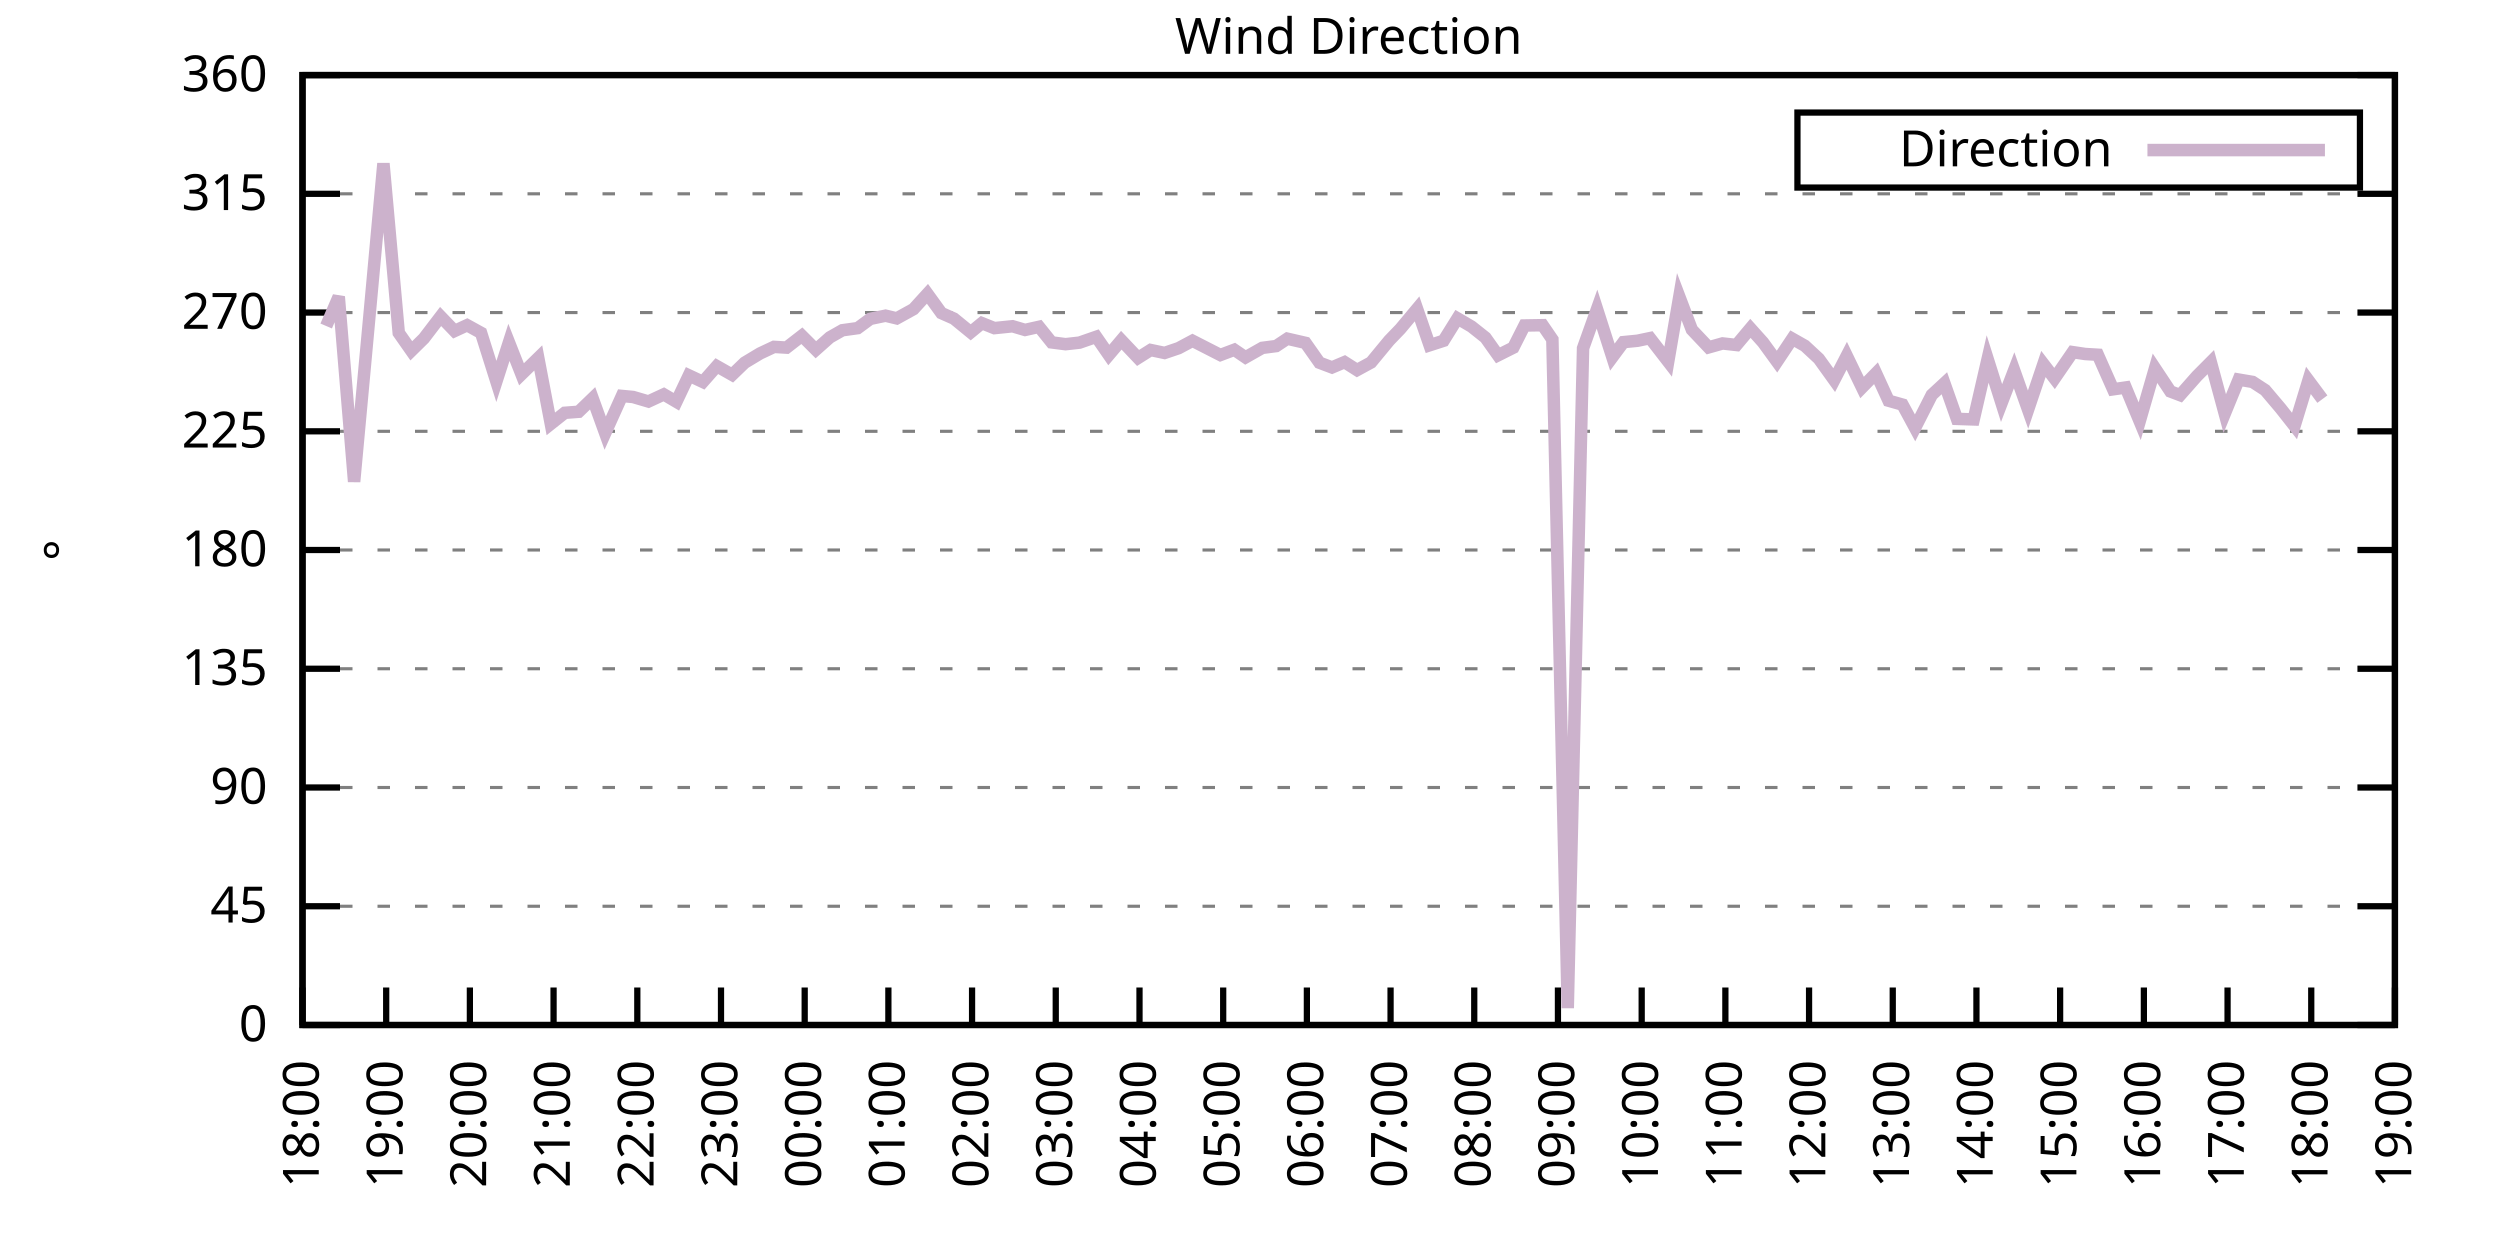
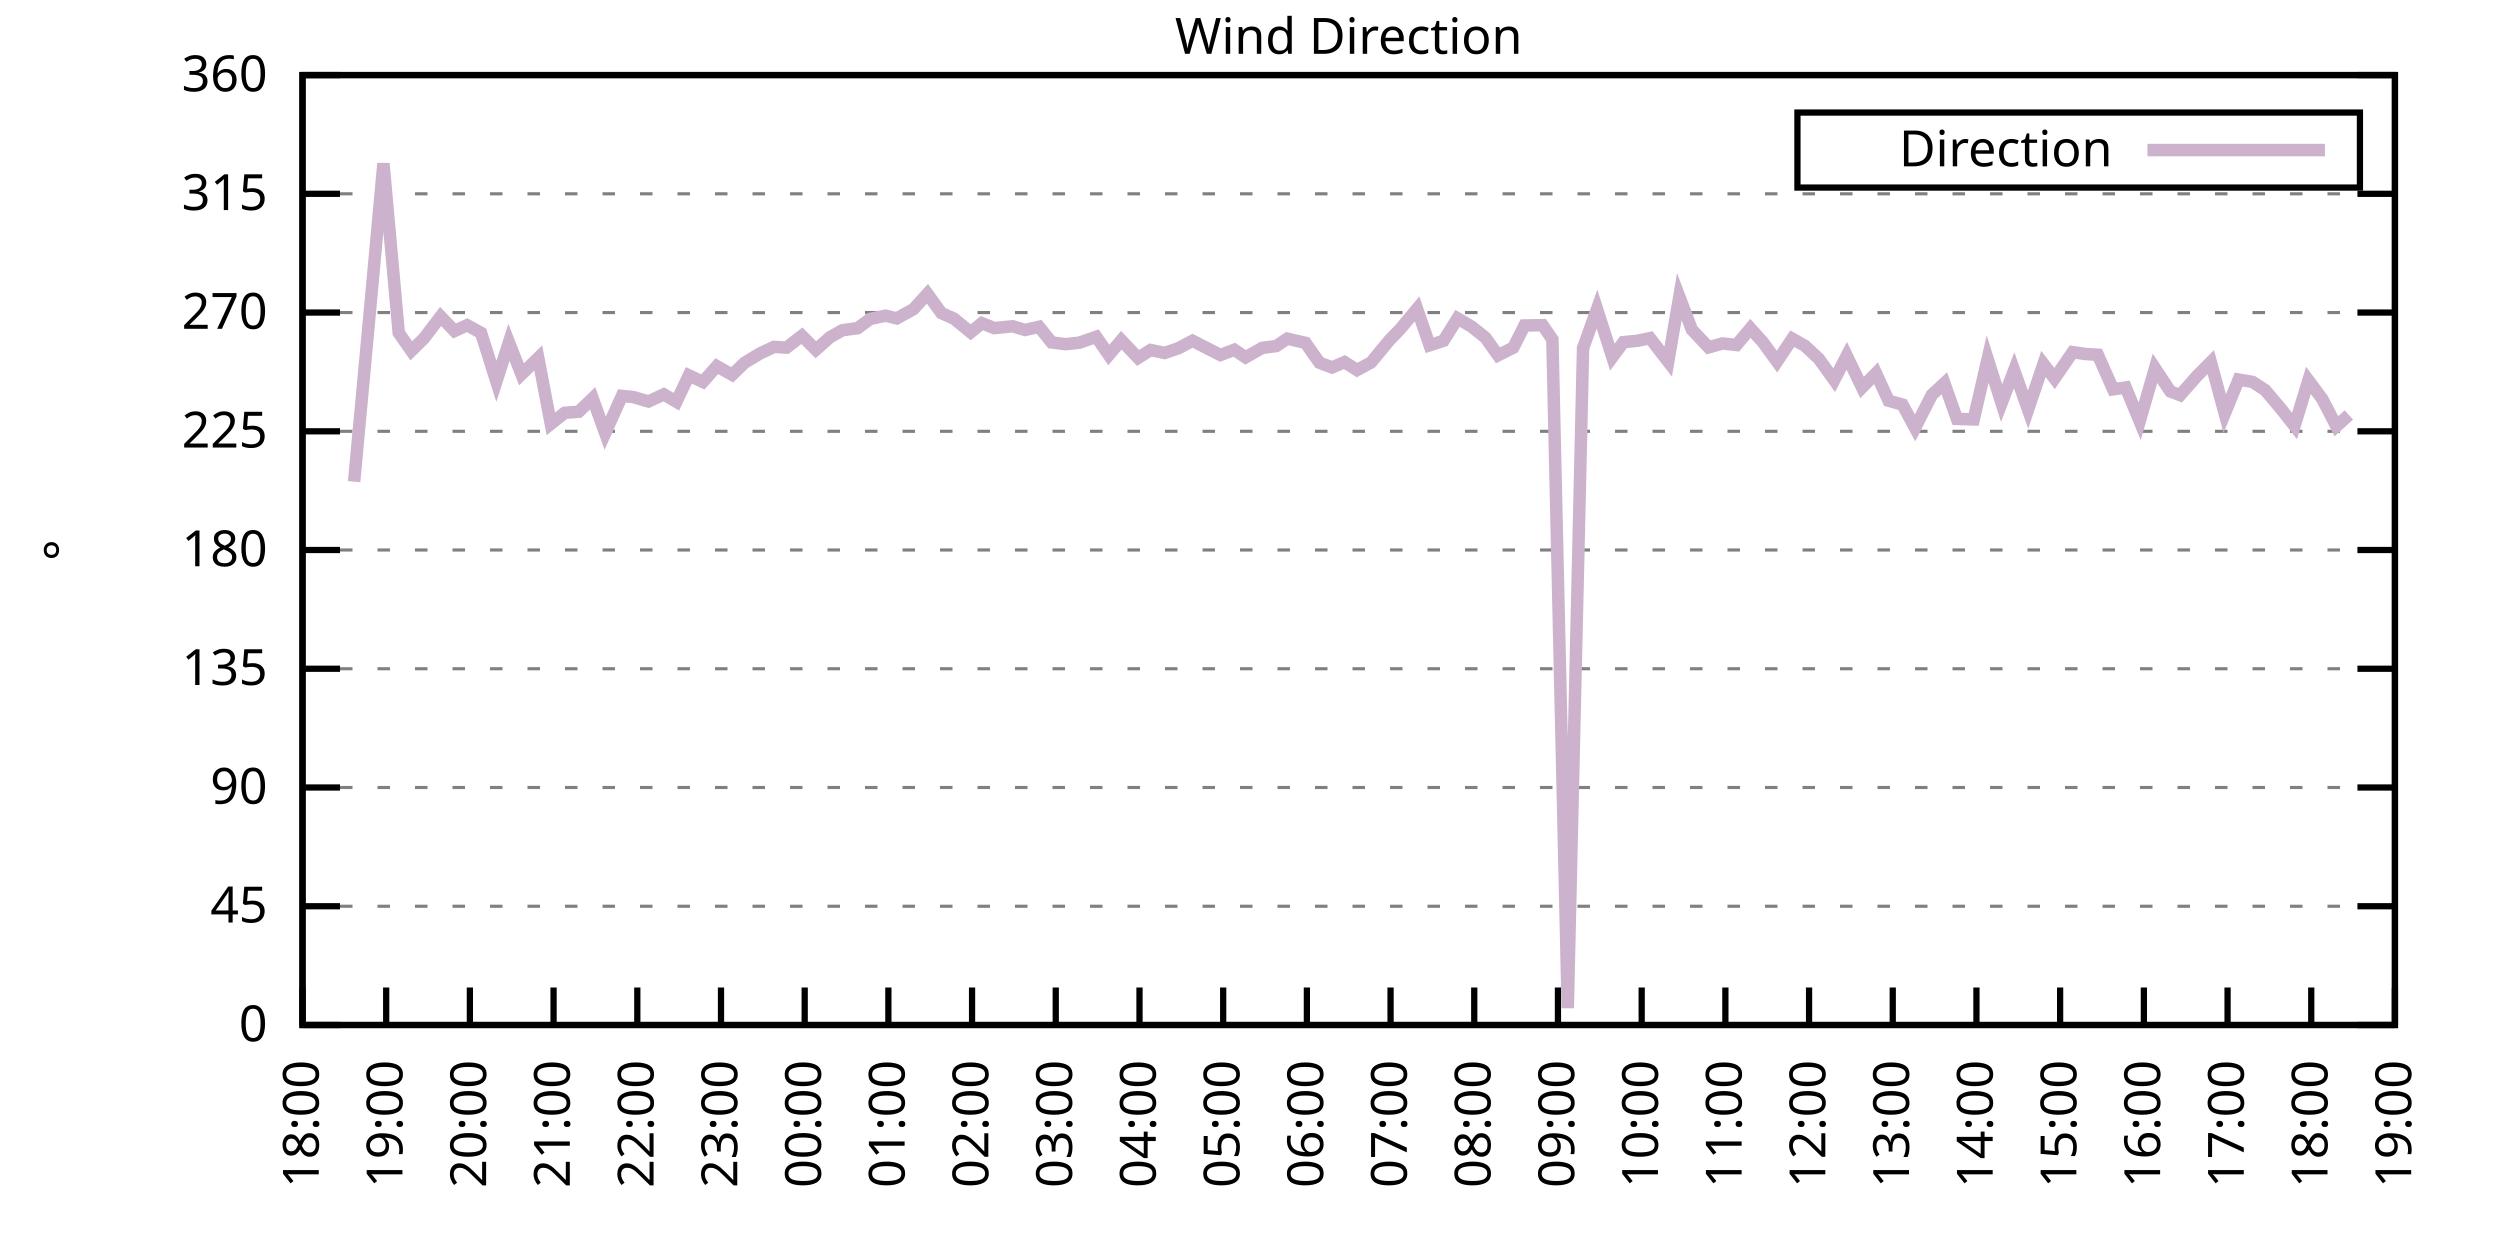
<svg xmlns="http://www.w3.org/2000/svg" xmlns:xlink="http://www.w3.org/1999/xlink" width="400" height="200" viewBox="0 0 400 200">
  <g id="gnuplot_canvas">
    <rect x="0" y="0" width="400" height="200" fill="none" />
    <defs>
      <circle id="gpDot" r="0.5" stroke-width="0.5" stroke="currentColor" />
      <path id="gpPt0" stroke-width="0.333" stroke="currentColor" d="M-1,0 h2 M0,-1 v2" />
      <path id="gpPt1" stroke-width="0.333" stroke="currentColor" d="M-1,-1 L1,1 M1,-1 L-1,1" />
      <path id="gpPt2" stroke-width="0.333" stroke="currentColor" d="M-1,0 L1,0 M0,-1 L0,1 M-1,-1 L1,1 M-1,1 L1,-1" />
      <rect id="gpPt3" stroke-width="0.333" stroke="currentColor" x="-1" y="-1" width="2" height="2" />
      <rect id="gpPt4" stroke-width="0.333" stroke="currentColor" fill="currentColor" x="-1" y="-1" width="2" height="2" />
      <circle id="gpPt5" stroke-width="0.333" stroke="currentColor" cx="0" cy="0" r="1" />
      <use xlink:href="#gpPt5" id="gpPt6" fill="currentColor" stroke="none" />
      <path id="gpPt7" stroke-width="0.333" stroke="currentColor" d="M0,-1.33 L-1.33,0.67 L1.33,0.67 z" />
      <use xlink:href="#gpPt7" id="gpPt8" fill="currentColor" stroke="none" />
      <use xlink:href="#gpPt7" id="gpPt9" stroke="currentColor" transform="rotate(180)" />
      <use xlink:href="#gpPt9" id="gpPt10" fill="currentColor" stroke="none" />
      <use xlink:href="#gpPt3" id="gpPt11" stroke="currentColor" transform="rotate(45)" />
      <use xlink:href="#gpPt11" id="gpPt12" fill="currentColor" stroke="none" />
      <path id="gpPt13" stroke-width="0.333" stroke="currentColor" d="M0,1.330 L1.265,0.411 L0.782,-1.067 L-0.782,-1.076 L-1.265,0.411 z" />
      <use xlink:href="#gpPt13" id="gpPt14" fill="currentColor" stroke="none" />
      <filter id="textbox" filterUnits="objectBoundingBox" x="0" y="0" height="1" width="1">
        <feFlood flood-color="white" flood-opacity="1" result="bgnd" />
        <feComposite in="SourceGraphic" in2="bgnd" operator="atop" />
      </filter>
      <filter id="greybox" filterUnits="objectBoundingBox" x="0" y="0" height="1" width="1">
        <feFlood flood-color="lightgrey" flood-opacity="1" result="grey" />
        <feComposite in="SourceGraphic" in2="grey" operator="atop" />
      </filter>
    </defs>
    <g fill="none" color="white" stroke="currentColor" stroke-width="1.00" stroke-linecap="butt" stroke-linejoin="miter">
</g>
    <g fill="none" color="black" stroke="currentColor" stroke-width="1.00" stroke-linecap="butt" stroke-linejoin="miter">
      <g stroke="none" shape-rendering="crispEdges">
        <polygon fill="rgb(255, 255, 255)" points="48.40,164.00 383.18,164.00 383.18,12.02 48.40,12.02 " />
      </g>
    </g>
    <g fill="none" color="black" stroke="currentColor" stroke-width="1.00" stroke-linecap="butt" stroke-linejoin="miter">
</g>
    <g fill="none" color="black" stroke="black" stroke-width="0.50" stroke-linecap="butt" stroke-linejoin="miter">
</g>
    <g fill="none" color="gray" stroke="currentColor" stroke-width="0.50" stroke-linecap="butt" stroke-linejoin="miter">
      <path stroke="gray" stroke-dasharray="2,4" class="gridline" d="M48.40,164.00 L383.19,164.00  " />
    </g>
    <g fill="none" color="gray" stroke="gray" stroke-width="1.00" stroke-linecap="butt" stroke-linejoin="miter">
</g>
    <g fill="none" color="black" stroke="currentColor" stroke-width="1.00" stroke-linecap="butt" stroke-linejoin="miter">
      <path stroke="black" d="M48.40,164.00 L54.40,164.00 M383.19,164.00 L377.19,164.00  " />
      <g transform="translate(42.80,166.60)" stroke="none" fill="black" font-family="Sans" font-size="8.00" text-anchor="end">
        <text>
          <tspan font-family="Sans"> 0</tspan>
        </text>
      </g>
    </g>
    <g fill="none" color="black" stroke="currentColor" stroke-width="1.00" stroke-linecap="butt" stroke-linejoin="miter">
</g>
    <g fill="none" color="black" stroke="black" stroke-width="0.50" stroke-linecap="butt" stroke-linejoin="miter">
</g>
    <g fill="none" color="gray" stroke="currentColor" stroke-width="0.50" stroke-linecap="butt" stroke-linejoin="miter">
      <path stroke="gray" stroke-dasharray="2,4" class="gridline" d="M48.40,145.00 L383.19,145.00  " />
    </g>
    <g fill="none" color="gray" stroke="gray" stroke-width="1.00" stroke-linecap="butt" stroke-linejoin="miter">
</g>
    <g fill="none" color="black" stroke="currentColor" stroke-width="1.00" stroke-linecap="butt" stroke-linejoin="miter">
      <path stroke="black" d="M48.40,145.00 L54.40,145.00 M383.19,145.00 L377.19,145.00  " />
      <g transform="translate(42.80,147.60)" stroke="none" fill="black" font-family="Sans" font-size="8.00" text-anchor="end">
        <text>
          <tspan font-family="Sans"> 45</tspan>
        </text>
      </g>
    </g>
    <g fill="none" color="black" stroke="currentColor" stroke-width="1.00" stroke-linecap="butt" stroke-linejoin="miter">
</g>
    <g fill="none" color="black" stroke="black" stroke-width="0.50" stroke-linecap="butt" stroke-linejoin="miter">
</g>
    <g fill="none" color="gray" stroke="currentColor" stroke-width="0.50" stroke-linecap="butt" stroke-linejoin="miter">
      <path stroke="gray" stroke-dasharray="2,4" class="gridline" d="M48.40,126.00 L383.19,126.00  " />
    </g>
    <g fill="none" color="gray" stroke="gray" stroke-width="1.00" stroke-linecap="butt" stroke-linejoin="miter">
</g>
    <g fill="none" color="black" stroke="currentColor" stroke-width="1.00" stroke-linecap="butt" stroke-linejoin="miter">
      <path stroke="black" d="M48.40,126.00 L54.40,126.00 M383.19,126.00 L377.19,126.00  " />
      <g transform="translate(42.80,128.60)" stroke="none" fill="black" font-family="Sans" font-size="8.00" text-anchor="end">
        <text>
          <tspan font-family="Sans"> 90</tspan>
        </text>
      </g>
    </g>
    <g fill="none" color="black" stroke="currentColor" stroke-width="1.00" stroke-linecap="butt" stroke-linejoin="miter">
</g>
    <g fill="none" color="black" stroke="black" stroke-width="0.50" stroke-linecap="butt" stroke-linejoin="miter">
</g>
    <g fill="none" color="gray" stroke="currentColor" stroke-width="0.50" stroke-linecap="butt" stroke-linejoin="miter">
      <path stroke="gray" stroke-dasharray="2,4" class="gridline" d="M48.40,107.00 L383.19,107.00  " />
    </g>
    <g fill="none" color="gray" stroke="gray" stroke-width="1.00" stroke-linecap="butt" stroke-linejoin="miter">
</g>
    <g fill="none" color="black" stroke="currentColor" stroke-width="1.00" stroke-linecap="butt" stroke-linejoin="miter">
      <path stroke="black" d="M48.40,107.00 L54.40,107.00 M383.19,107.00 L377.19,107.00  " />
      <g transform="translate(42.80,109.60)" stroke="none" fill="black" font-family="Sans" font-size="8.00" text-anchor="end">
        <text>
          <tspan font-family="Sans"> 135</tspan>
        </text>
      </g>
    </g>
    <g fill="none" color="black" stroke="currentColor" stroke-width="1.00" stroke-linecap="butt" stroke-linejoin="miter">
</g>
    <g fill="none" color="black" stroke="black" stroke-width="0.50" stroke-linecap="butt" stroke-linejoin="miter">
</g>
    <g fill="none" color="gray" stroke="currentColor" stroke-width="0.50" stroke-linecap="butt" stroke-linejoin="miter">
      <path stroke="gray" stroke-dasharray="2,4" class="gridline" d="M48.40,88.00 L383.19,88.00  " />
    </g>
    <g fill="none" color="gray" stroke="gray" stroke-width="1.00" stroke-linecap="butt" stroke-linejoin="miter">
</g>
    <g fill="none" color="black" stroke="currentColor" stroke-width="1.00" stroke-linecap="butt" stroke-linejoin="miter">
      <path stroke="black" d="M48.40,88.00 L54.40,88.00 M383.19,88.00 L377.19,88.00  " />
      <g transform="translate(42.80,90.60)" stroke="none" fill="black" font-family="Sans" font-size="8.00" text-anchor="end">
        <text>
          <tspan font-family="Sans"> 180</tspan>
        </text>
      </g>
    </g>
    <g fill="none" color="black" stroke="currentColor" stroke-width="1.00" stroke-linecap="butt" stroke-linejoin="miter">
</g>
    <g fill="none" color="black" stroke="black" stroke-width="0.50" stroke-linecap="butt" stroke-linejoin="miter">
</g>
    <g fill="none" color="gray" stroke="currentColor" stroke-width="0.50" stroke-linecap="butt" stroke-linejoin="miter">
      <path stroke="gray" stroke-dasharray="2,4" class="gridline" d="M48.40,69.01 L383.19,69.01  " />
    </g>
    <g fill="none" color="gray" stroke="gray" stroke-width="1.00" stroke-linecap="butt" stroke-linejoin="miter">
</g>
    <g fill="none" color="black" stroke="currentColor" stroke-width="1.00" stroke-linecap="butt" stroke-linejoin="miter">
      <path stroke="black" d="M48.40,69.01 L54.40,69.01 M383.19,69.01 L377.19,69.01  " />
      <g transform="translate(42.80,71.61)" stroke="none" fill="black" font-family="Sans" font-size="8.00" text-anchor="end">
        <text>
          <tspan font-family="Sans"> 225</tspan>
        </text>
      </g>
    </g>
    <g fill="none" color="black" stroke="currentColor" stroke-width="1.00" stroke-linecap="butt" stroke-linejoin="miter">
</g>
    <g fill="none" color="black" stroke="black" stroke-width="0.50" stroke-linecap="butt" stroke-linejoin="miter">
</g>
    <g fill="none" color="gray" stroke="currentColor" stroke-width="0.50" stroke-linecap="butt" stroke-linejoin="miter">
      <path stroke="gray" stroke-dasharray="2,4" class="gridline" d="M48.40,50.01 L383.19,50.01  " />
    </g>
    <g fill="none" color="gray" stroke="gray" stroke-width="1.00" stroke-linecap="butt" stroke-linejoin="miter">
</g>
    <g fill="none" color="black" stroke="currentColor" stroke-width="1.00" stroke-linecap="butt" stroke-linejoin="miter">
      <path stroke="black" d="M48.40,50.01 L54.40,50.01 M383.19,50.01 L377.19,50.01  " />
      <g transform="translate(42.80,52.61)" stroke="none" fill="black" font-family="Sans" font-size="8.00" text-anchor="end">
        <text>
          <tspan font-family="Sans"> 270</tspan>
        </text>
      </g>
    </g>
    <g fill="none" color="black" stroke="currentColor" stroke-width="1.00" stroke-linecap="butt" stroke-linejoin="miter">
</g>
    <g fill="none" color="black" stroke="black" stroke-width="0.50" stroke-linecap="butt" stroke-linejoin="miter">
</g>
    <g fill="none" color="gray" stroke="currentColor" stroke-width="0.50" stroke-linecap="butt" stroke-linejoin="miter">
      <path stroke="gray" stroke-dasharray="2,4" class="gridline" d="M48.40,31.01 L383.19,31.01  " />
    </g>
    <g fill="none" color="gray" stroke="gray" stroke-width="1.00" stroke-linecap="butt" stroke-linejoin="miter">
</g>
    <g fill="none" color="black" stroke="currentColor" stroke-width="1.00" stroke-linecap="butt" stroke-linejoin="miter">
      <path stroke="black" d="M48.40,31.01 L54.40,31.01 M383.19,31.01 L377.19,31.01  " />
      <g transform="translate(42.80,33.61)" stroke="none" fill="black" font-family="Sans" font-size="8.00" text-anchor="end">
        <text>
          <tspan font-family="Sans"> 315</tspan>
        </text>
      </g>
    </g>
    <g fill="none" color="black" stroke="currentColor" stroke-width="1.00" stroke-linecap="butt" stroke-linejoin="miter">
</g>
    <g fill="none" color="black" stroke="black" stroke-width="0.50" stroke-linecap="butt" stroke-linejoin="miter">
</g>
    <g fill="none" color="gray" stroke="currentColor" stroke-width="0.50" stroke-linecap="butt" stroke-linejoin="miter">
      <path stroke="gray" stroke-dasharray="2,4" class="gridline" d="M48.40,12.01 L383.19,12.01  " />
    </g>
    <g fill="none" color="gray" stroke="gray" stroke-width="1.00" stroke-linecap="butt" stroke-linejoin="miter">
</g>
    <g fill="none" color="black" stroke="currentColor" stroke-width="1.00" stroke-linecap="butt" stroke-linejoin="miter">
      <path stroke="black" d="M48.40,12.01 L54.40,12.01 M383.19,12.01 L377.19,12.01  " />
      <g transform="translate(42.80,14.61)" stroke="none" fill="black" font-family="Sans" font-size="8.00" text-anchor="end">
        <text>
          <tspan font-family="Sans"> 360</tspan>
        </text>
      </g>
    </g>
    <g fill="none" color="black" stroke="currentColor" stroke-width="1.00" stroke-linecap="butt" stroke-linejoin="miter">
      <path stroke="black" d="M48.40,164.00 L48.40,158.00  " />
      <g transform="translate(51.00,169.60) rotate(270.00)" stroke="none" fill="black" font-family="Sans" font-size="8.00" text-anchor="end">
        <text>
          <tspan font-family="Sans">18:00</tspan>
        </text>
      </g>
    </g>
    <g fill="none" color="black" stroke="currentColor" stroke-width="1.00" stroke-linecap="butt" stroke-linejoin="miter">
      <path stroke="black" d="M61.79,164.00 L61.79,158.00  " />
      <g transform="translate(64.39,169.60) rotate(270.00)" stroke="none" fill="black" font-family="Sans" font-size="8.00" text-anchor="end">
        <text>
          <tspan font-family="Sans">19:00</tspan>
        </text>
      </g>
    </g>
    <g fill="none" color="black" stroke="currentColor" stroke-width="1.00" stroke-linecap="butt" stroke-linejoin="miter">
      <path stroke="black" d="M75.18,164.00 L75.18,158.00  " />
      <g transform="translate(77.78,169.60) rotate(270.00)" stroke="none" fill="black" font-family="Sans" font-size="8.00" text-anchor="end">
        <text>
          <tspan font-family="Sans">20:00</tspan>
        </text>
      </g>
    </g>
    <g fill="none" color="black" stroke="currentColor" stroke-width="1.00" stroke-linecap="butt" stroke-linejoin="miter">
      <path stroke="black" d="M88.57,164.00 L88.57,158.00  " />
      <g transform="translate(91.17,169.60) rotate(270.00)" stroke="none" fill="black" font-family="Sans" font-size="8.00" text-anchor="end">
        <text>
          <tspan font-family="Sans">21:00</tspan>
        </text>
      </g>
    </g>
    <g fill="none" color="black" stroke="currentColor" stroke-width="1.00" stroke-linecap="butt" stroke-linejoin="miter">
      <path stroke="black" d="M101.97,164.00 L101.97,158.00  " />
      <g transform="translate(104.57,169.60) rotate(270.00)" stroke="none" fill="black" font-family="Sans" font-size="8.00" text-anchor="end">
        <text>
          <tspan font-family="Sans">22:00</tspan>
        </text>
      </g>
    </g>
    <g fill="none" color="black" stroke="currentColor" stroke-width="1.00" stroke-linecap="butt" stroke-linejoin="miter">
      <path stroke="black" d="M115.36,164.00 L115.36,158.00  " />
      <g transform="translate(117.96,169.60) rotate(270.00)" stroke="none" fill="black" font-family="Sans" font-size="8.00" text-anchor="end">
        <text>
          <tspan font-family="Sans">23:00</tspan>
        </text>
      </g>
    </g>
    <g fill="none" color="black" stroke="currentColor" stroke-width="1.00" stroke-linecap="butt" stroke-linejoin="miter">
      <path stroke="black" d="M128.75,164.00 L128.75,158.00  " />
      <g transform="translate(131.35,169.60) rotate(270.00)" stroke="none" fill="black" font-family="Sans" font-size="8.00" text-anchor="end">
        <text>
          <tspan font-family="Sans">00:00</tspan>
        </text>
      </g>
    </g>
    <g fill="none" color="black" stroke="currentColor" stroke-width="1.00" stroke-linecap="butt" stroke-linejoin="miter">
      <path stroke="black" d="M142.14,164.00 L142.14,158.00  " />
      <g transform="translate(144.74,169.60) rotate(270.00)" stroke="none" fill="black" font-family="Sans" font-size="8.00" text-anchor="end">
        <text>
          <tspan font-family="Sans">01:00</tspan>
        </text>
      </g>
    </g>
    <g fill="none" color="black" stroke="currentColor" stroke-width="1.00" stroke-linecap="butt" stroke-linejoin="miter">
      <path stroke="black" d="M155.53,164.00 L155.53,158.00  " />
      <g transform="translate(158.13,169.60) rotate(270.00)" stroke="none" fill="black" font-family="Sans" font-size="8.00" text-anchor="end">
        <text>
          <tspan font-family="Sans">02:00</tspan>
        </text>
      </g>
    </g>
    <g fill="none" color="black" stroke="currentColor" stroke-width="1.00" stroke-linecap="butt" stroke-linejoin="miter">
      <path stroke="black" d="M168.92,164.00 L168.92,158.00  " />
      <g transform="translate(171.52,169.60) rotate(270.00)" stroke="none" fill="black" font-family="Sans" font-size="8.00" text-anchor="end">
        <text>
          <tspan font-family="Sans">03:00</tspan>
        </text>
      </g>
    </g>
    <g fill="none" color="black" stroke="currentColor" stroke-width="1.00" stroke-linecap="butt" stroke-linejoin="miter">
      <path stroke="black" d="M182.32,164.00 L182.32,158.00  " />
      <g transform="translate(184.92,169.60) rotate(270.00)" stroke="none" fill="black" font-family="Sans" font-size="8.00" text-anchor="end">
        <text>
          <tspan font-family="Sans">04:00</tspan>
        </text>
      </g>
    </g>
    <g fill="none" color="black" stroke="currentColor" stroke-width="1.00" stroke-linecap="butt" stroke-linejoin="miter">
      <path stroke="black" d="M195.71,164.00 L195.71,158.00  " />
      <g transform="translate(198.31,169.60) rotate(270.00)" stroke="none" fill="black" font-family="Sans" font-size="8.00" text-anchor="end">
        <text>
          <tspan font-family="Sans">05:00</tspan>
        </text>
      </g>
    </g>
    <g fill="none" color="black" stroke="currentColor" stroke-width="1.00" stroke-linecap="butt" stroke-linejoin="miter">
      <path stroke="black" d="M209.10,164.00 L209.10,158.00  " />
      <g transform="translate(211.70,169.60) rotate(270.00)" stroke="none" fill="black" font-family="Sans" font-size="8.00" text-anchor="end">
        <text>
          <tspan font-family="Sans">06:00</tspan>
        </text>
      </g>
    </g>
    <g fill="none" color="black" stroke="currentColor" stroke-width="1.00" stroke-linecap="butt" stroke-linejoin="miter">
      <path stroke="black" d="M222.49,164.00 L222.49,158.00  " />
      <g transform="translate(225.09,169.60) rotate(270.00)" stroke="none" fill="black" font-family="Sans" font-size="8.00" text-anchor="end">
        <text>
          <tspan font-family="Sans">07:00</tspan>
        </text>
      </g>
    </g>
    <g fill="none" color="black" stroke="currentColor" stroke-width="1.00" stroke-linecap="butt" stroke-linejoin="miter">
      <path stroke="black" d="M235.88,164.00 L235.88,158.00  " />
      <g transform="translate(238.48,169.60) rotate(270.00)" stroke="none" fill="black" font-family="Sans" font-size="8.00" text-anchor="end">
        <text>
          <tspan font-family="Sans">08:00</tspan>
        </text>
      </g>
    </g>
    <g fill="none" color="black" stroke="currentColor" stroke-width="1.00" stroke-linecap="butt" stroke-linejoin="miter">
      <path stroke="black" d="M249.27,164.00 L249.27,158.00  " />
      <g transform="translate(251.87,169.60) rotate(270.00)" stroke="none" fill="black" font-family="Sans" font-size="8.00" text-anchor="end">
        <text>
          <tspan font-family="Sans">09:00</tspan>
        </text>
      </g>
    </g>
    <g fill="none" color="black" stroke="currentColor" stroke-width="1.00" stroke-linecap="butt" stroke-linejoin="miter">
      <path stroke="black" d="M262.67,164.00 L262.67,158.00  " />
      <g transform="translate(265.27,169.60) rotate(270.00)" stroke="none" fill="black" font-family="Sans" font-size="8.00" text-anchor="end">
        <text>
          <tspan font-family="Sans">10:00</tspan>
        </text>
      </g>
    </g>
    <g fill="none" color="black" stroke="currentColor" stroke-width="1.00" stroke-linecap="butt" stroke-linejoin="miter">
      <path stroke="black" d="M276.06,164.00 L276.06,158.00  " />
      <g transform="translate(278.66,169.60) rotate(270.00)" stroke="none" fill="black" font-family="Sans" font-size="8.00" text-anchor="end">
        <text>
          <tspan font-family="Sans">11:00</tspan>
        </text>
      </g>
    </g>
    <g fill="none" color="black" stroke="currentColor" stroke-width="1.00" stroke-linecap="butt" stroke-linejoin="miter">
      <path stroke="black" d="M289.45,164.00 L289.45,158.00  " />
      <g transform="translate(292.05,169.60) rotate(270.00)" stroke="none" fill="black" font-family="Sans" font-size="8.00" text-anchor="end">
        <text>
          <tspan font-family="Sans">12:00</tspan>
        </text>
      </g>
    </g>
    <g fill="none" color="black" stroke="currentColor" stroke-width="1.00" stroke-linecap="butt" stroke-linejoin="miter">
      <path stroke="black" d="M302.84,164.00 L302.84,158.00  " />
      <g transform="translate(305.44,169.60) rotate(270.00)" stroke="none" fill="black" font-family="Sans" font-size="8.00" text-anchor="end">
        <text>
          <tspan font-family="Sans">13:00</tspan>
        </text>
      </g>
    </g>
    <g fill="none" color="black" stroke="currentColor" stroke-width="1.00" stroke-linecap="butt" stroke-linejoin="miter">
      <path stroke="black" d="M316.23,164.00 L316.23,158.00  " />
      <g transform="translate(318.83,169.60) rotate(270.00)" stroke="none" fill="black" font-family="Sans" font-size="8.00" text-anchor="end">
        <text>
          <tspan font-family="Sans">14:00</tspan>
        </text>
      </g>
    </g>
    <g fill="none" color="black" stroke="currentColor" stroke-width="1.00" stroke-linecap="butt" stroke-linejoin="miter">
      <path stroke="black" d="M329.62,164.00 L329.62,158.00  " />
      <g transform="translate(332.22,169.60) rotate(270.00)" stroke="none" fill="black" font-family="Sans" font-size="8.00" text-anchor="end">
        <text>
          <tspan font-family="Sans">15:00</tspan>
        </text>
      </g>
    </g>
    <g fill="none" color="black" stroke="currentColor" stroke-width="1.00" stroke-linecap="butt" stroke-linejoin="miter">
      <path stroke="black" d="M343.02,164.00 L343.02,158.00  " />
      <g transform="translate(345.62,169.60) rotate(270.00)" stroke="none" fill="black" font-family="Sans" font-size="8.00" text-anchor="end">
        <text>
          <tspan font-family="Sans">16:00</tspan>
        </text>
      </g>
    </g>
    <g fill="none" color="black" stroke="currentColor" stroke-width="1.00" stroke-linecap="butt" stroke-linejoin="miter">
      <path stroke="black" d="M356.41,164.00 L356.41,158.00  " />
      <g transform="translate(359.01,169.60) rotate(270.00)" stroke="none" fill="black" font-family="Sans" font-size="8.00" text-anchor="end">
        <text>
          <tspan font-family="Sans">17:00</tspan>
        </text>
      </g>
    </g>
    <g fill="none" color="black" stroke="currentColor" stroke-width="1.00" stroke-linecap="butt" stroke-linejoin="miter">
      <path stroke="black" d="M369.80,164.00 L369.80,158.00  " />
      <g transform="translate(372.40,169.60) rotate(270.00)" stroke="none" fill="black" font-family="Sans" font-size="8.00" text-anchor="end">
        <text>
          <tspan font-family="Sans">18:00</tspan>
        </text>
      </g>
    </g>
    <g fill="none" color="black" stroke="currentColor" stroke-width="1.00" stroke-linecap="butt" stroke-linejoin="miter">
      <path stroke="black" d="M383.19,164.00 L383.19,158.00  " />
      <g transform="translate(385.79,169.60) rotate(270.00)" stroke="none" fill="black" font-family="Sans" font-size="8.00" text-anchor="end">
        <text>
          <tspan font-family="Sans">19:00</tspan>
        </text>
      </g>
    </g>
    <g fill="none" color="black" stroke="currentColor" stroke-width="1.00" stroke-linecap="butt" stroke-linejoin="miter">
</g>
    <g fill="none" color="black" stroke="currentColor" stroke-width="1.00" stroke-linecap="butt" stroke-linejoin="miter">
      <path stroke="black" d="M48.40,12.01 L48.40,164.00 L383.19,164.00 L383.19,12.01 L48.40,12.01 Z  " />
    </g>
    <g fill="none" color="black" stroke="currentColor" stroke-width="1.00" stroke-linecap="butt" stroke-linejoin="miter">
</g>
    <g fill="none" color="black" stroke="currentColor" stroke-width="1.00" stroke-linecap="butt" stroke-linejoin="miter">
      <path stroke="black" d="M287.59,30.01 L287.59,18.01 L377.59,18.01 L377.59,30.01 L287.59,30.01 Z  " />
    </g>
    <g id="Wind_direction_plot_1">
      <g fill="none" color="white" stroke="black" stroke-width="2.00" stroke-linecap="butt" stroke-linejoin="miter">
</g>
      <g fill="none" color="black" stroke="currentColor" stroke-width="2.00" stroke-linecap="butt" stroke-linejoin="miter">
        <g transform="translate(337.99,26.61)" stroke="none" fill="black" font-family="Sans" font-size="8.00" text-anchor="end">
          <text>
            <tspan font-family="Sans">Direction</tspan>
          </text>
        </g>
      </g>
      <g fill="none" color="black" stroke="currentColor" stroke-width="2.00" stroke-linecap="butt" stroke-linejoin="miter">
-         <path stroke="rgb(204, 178, 204)" d="M343.59,24.01 L371.99,24.01 M52.19,52.16 L54.20,47.47 L56.66,77.07 L59.34,48.07 L61.35,26.15 L63.80,53.26   L65.81,56.13 L67.82,54.15 L70.50,50.64 L72.73,52.96 L74.74,52.03 L76.97,53.26 L79.42,61.03 L81.43,54.78   L83.44,59.89 L86.12,57.27 L88.13,67.82 L90.36,66.05 L92.59,65.88 L94.82,63.73 L96.83,69.30 L99.51,63.35   L101.30,63.52 L103.75,64.24 L106.21,63.10 L108.22,64.28 L110.22,60.06 L112.46,61.11 L114.69,58.58 L117.14,59.97   L119.15,58.03 L121.61,56.55 L123.84,55.50 L125.85,55.62 L128.30,53.72 L130.54,55.96 L132.77,53.98 L134.78,52.84   L137.23,52.50 L139.24,51.02 L141.69,50.51 L143.48,50.94 L146.16,49.46 L148.39,47.01 L150.62,50.09 L152.63,50.98   L155.31,53.17 L157.10,51.70 L159.10,52.50 L162.01,52.20 L164.01,52.79 L166.25,52.29 L168.25,54.78 L170.49,55.07   L172.72,54.82 L175.40,53.89 L177.41,56.80 L179.41,54.44 L182.09,57.27 L184.10,56.00 L186.33,56.47 L188.57,55.71   L190.80,54.52 L195.26,56.80 L197.49,55.96 L199.28,57.18 L201.96,55.66 L204.19,55.37 L205.97,54.19 L208.88,54.86   L211.11,58.03 L213.12,58.79 L215.13,57.94 L217.13,59.21 L219.37,57.99 L222.27,54.48 L224.05,52.63 L226.73,49.42   L228.74,55.24 L230.97,54.52 L233.20,50.94 L235.44,52.25 L237.67,54.02 L239.68,56.85 L242.13,55.62 L243.92,52.08   L246.82,52.03 L248.38,54.31 L250.84,161.30 L253.29,55.71 L255.52,49.46 L257.98,57.14 L259.76,54.74 L262.00,54.52   L264.00,54.10 L266.91,57.86 L268.69,47.47 L270.70,52.75 L273.38,55.58 L275.61,54.95 L277.84,55.20 L280.07,52.54   L282.08,54.78 L284.32,57.86 L286.77,54.19 L288.78,55.33 L291.01,57.40 L293.47,60.82 L295.48,56.93 L297.93,62.00   L300.16,59.72 L302.17,64.11 L304.40,64.74 L306.41,68.46 L309.09,63.18 L311.10,61.32 L313.11,67.02 L315.79,67.11   L318.02,57.44 L320.25,64.49 L322.26,59.25 L324.49,65.54 L326.95,58.24 L328.73,60.56 L331.63,56.34 L333.64,56.64   L335.65,56.76 L338.10,62.29 L340.11,62.00 L342.35,67.40 L344.80,58.92 L347.26,62.63 L348.82,63.22 L351.50,60.18   L353.73,57.94 L355.96,66.18 L358.19,60.73 L360.42,61.11 L362.43,62.42 L364.89,65.33 L367.12,68.16 L369.35,60.86   L371.58,63.86  " />
+         <path stroke="rgb(204, 178, 204)" d="M343.59,24.01 L371.99,24.01 M56.66,77.07 L59.34,48.07 L61.35,26.15 L63.80,53.26 L65.81,56.13 L67.82,54.15   L70.50,50.64 L72.73,52.96 L74.74,52.03 L76.97,53.26 L79.42,61.03 L81.43,54.78 L83.44,59.89 L86.12,57.27   L88.13,67.82 L90.36,66.05 L92.59,65.88 L94.82,63.73 L96.83,69.30 L99.51,63.35 L101.30,63.52 L103.75,64.24   L106.21,63.10 L108.22,64.28 L110.22,60.06 L112.46,61.11 L114.69,58.58 L117.14,59.97 L119.15,58.03 L121.61,56.55   L123.84,55.50 L125.85,55.62 L128.30,53.72 L130.54,55.96 L132.77,53.98 L134.78,52.84 L137.23,52.50 L139.24,51.02   L141.69,50.51 L143.48,50.94 L146.16,49.46 L148.39,47.01 L150.62,50.09 L152.63,50.98 L155.31,53.17 L157.10,51.70   L159.10,52.50 L162.01,52.20 L164.01,52.79 L166.25,52.29 L168.25,54.78 L170.49,55.07 L172.72,54.82 L175.40,53.89   L177.41,56.80 L179.41,54.44 L182.09,57.27 L184.10,56.00 L186.33,56.47 L188.57,55.71 L190.80,54.52 L195.26,56.80   L197.49,55.96 L199.28,57.18 L201.96,55.66 L204.19,55.37 L205.97,54.19 L208.88,54.86 L211.11,58.03 L213.12,58.79   L215.13,57.94 L217.13,59.21 L219.37,57.99 L222.27,54.48 L224.05,52.63 L226.73,49.42 L228.74,55.24 L230.97,54.52   L233.20,50.94 L235.44,52.25 L237.67,54.02 L239.68,56.85 L242.13,55.62 L243.92,52.08 L246.82,52.03 L248.38,54.31   L250.84,161.30 L253.29,55.71 L255.52,49.46 L257.98,57.14 L259.76,54.74 L262.00,54.52 L264.00,54.10 L266.91,57.86   L268.69,47.47 L270.70,52.75 L273.38,55.58 L275.61,54.95 L277.84,55.20 L280.07,52.54 L282.08,54.78 L284.32,57.86   L286.77,54.19 L288.78,55.33 L291.01,57.40 L293.47,60.82 L295.48,56.93 L297.93,62.00 L300.16,59.72 L302.17,64.11   L304.40,64.74 L306.41,68.46 L309.09,63.18 L311.10,61.32 L313.11,67.02 L315.79,67.11 L318.02,57.44 L320.25,64.49   L322.26,59.25 L324.49,65.54 L326.95,58.24 L328.73,60.56 L331.63,56.34 L333.64,56.64 L335.65,56.76 L338.10,62.29   L340.11,62.00 L342.35,67.40 L344.80,58.92 L347.26,62.63 L348.82,63.22 L351.50,60.18 L353.73,57.94 L355.96,66.18   L358.19,60.73 L360.42,61.11 L362.43,62.42 L364.89,65.33 L367.12,68.16 L369.35,60.86 L371.58,63.86 L373.82,68.20   L375.82,66.39  " />
      </g>
    </g>
    <g fill="none" color="black" stroke="currentColor" stroke-width="2.00" stroke-linecap="butt" stroke-linejoin="miter">
</g>
    <g fill="none" color="black" stroke="black" stroke-width="1.00" stroke-linecap="butt" stroke-linejoin="miter">
</g>
    <g fill="none" color="black" stroke="currentColor" stroke-width="1.00" stroke-linecap="butt" stroke-linejoin="miter">
      <path stroke="black" d="M48.40,12.01 L48.40,164.00 L383.19,164.00 L383.19,12.01 L48.40,12.01 Z  " />
      <g transform="translate(12.80,88.01) rotate(270.00)" stroke="none" fill="black" font-family="Sans" font-size="8.00" text-anchor="middle">
        <text>
          <tspan font-family="Sans">°</tspan>
        </text>
      </g>
    </g>
    <g fill="none" color="black" stroke="currentColor" stroke-width="1.00" stroke-linecap="butt" stroke-linejoin="miter">
</g>
    <g fill="none" color="black" stroke="currentColor" stroke-width="1.00" stroke-linecap="butt" stroke-linejoin="miter">
      <g transform="translate(215.79,8.61)" stroke="none" fill="black" font-family="Sans" font-size="8.00" text-anchor="middle">
        <text>
          <tspan font-family="Sans">Wind Direction</tspan>
        </text>
      </g>
    </g>
    <g fill="none" color="black" stroke="currentColor" stroke-width="1.00" stroke-linecap="butt" stroke-linejoin="miter">
</g>
  </g>
</svg>
